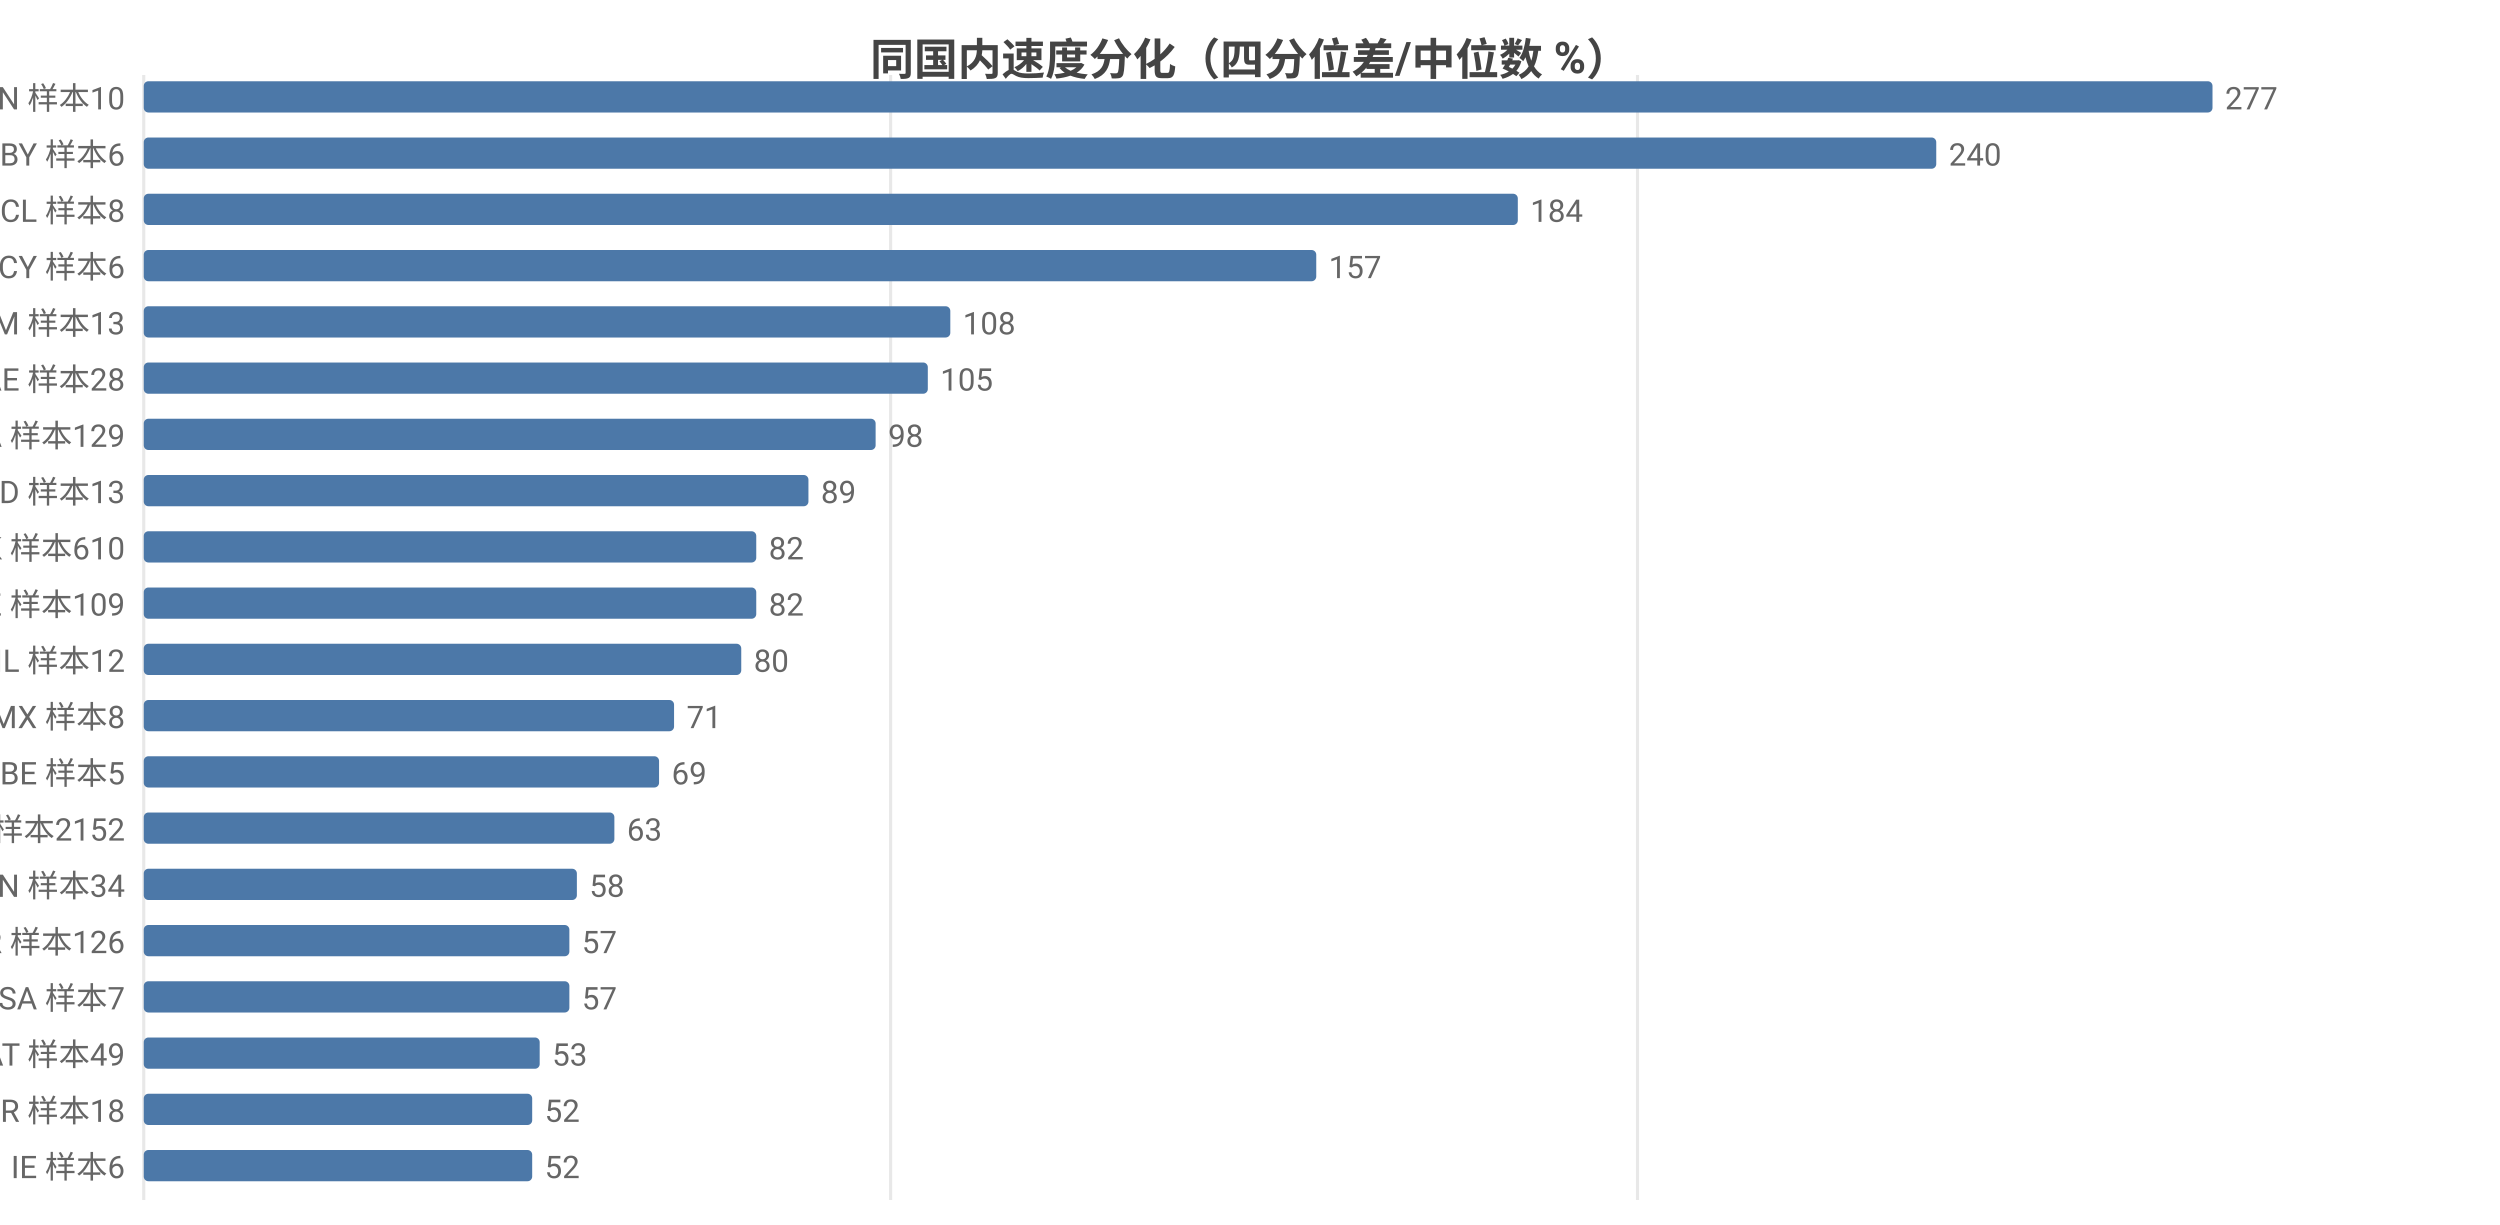
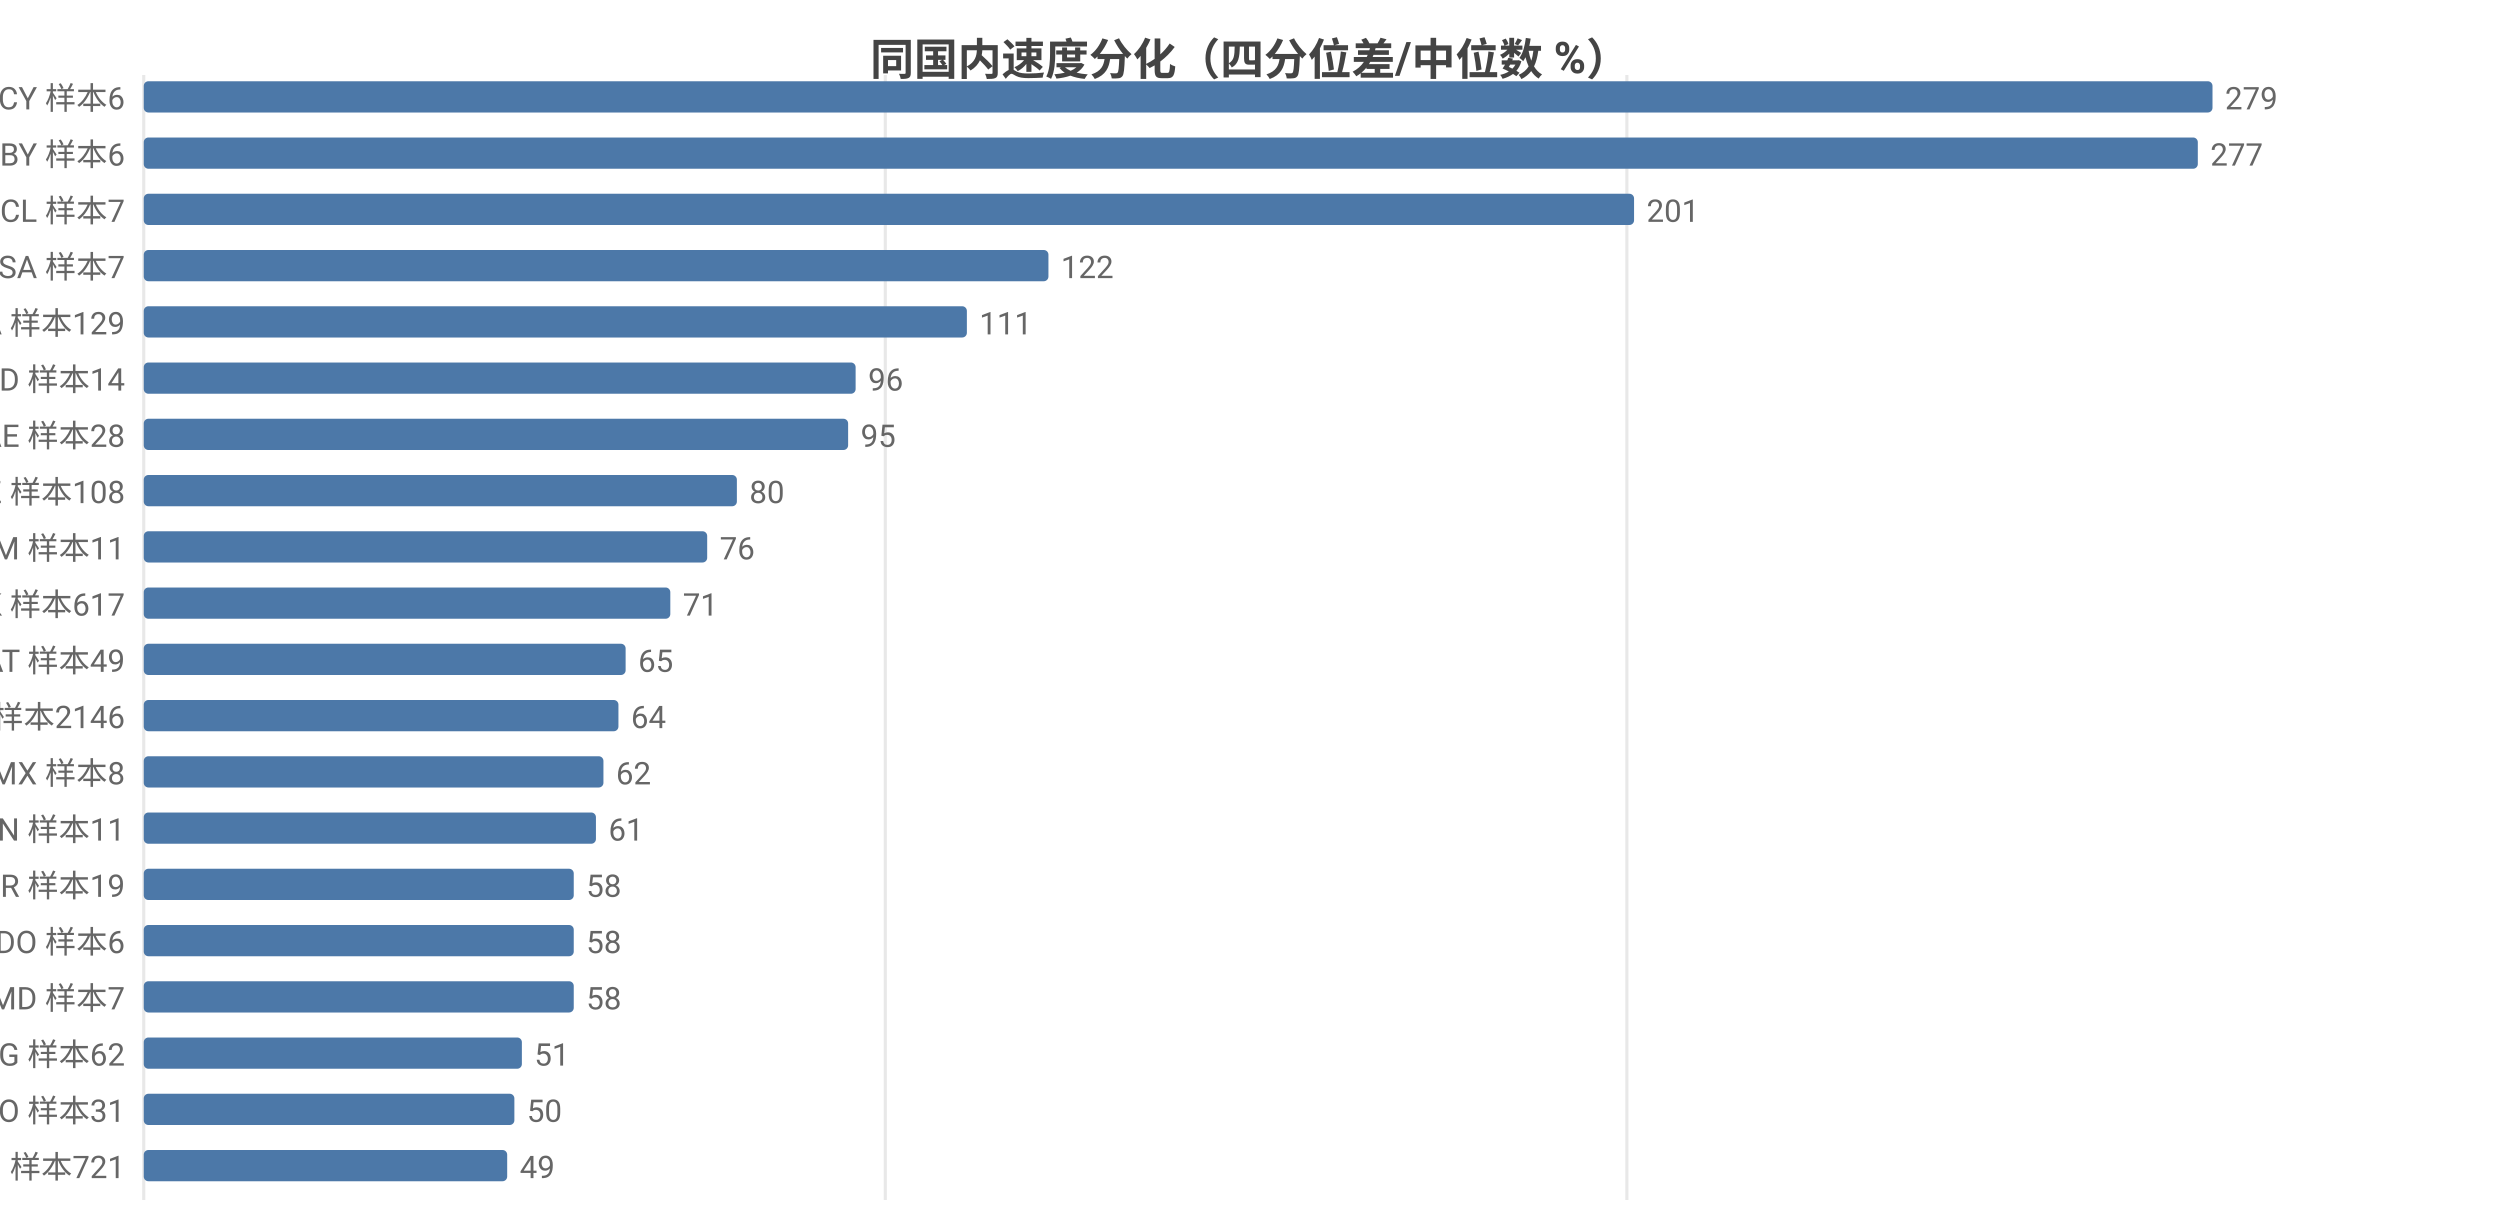
<svg xmlns="http://www.w3.org/2000/svg" width="800" height="392" viewBox="0 0 800 392">
  <rect width="800" height="392" fill="#ffffff" />
  <style>text{font-family:system-ui,-apple-system,'Segoe UI',Roboto,'PingFang SC','Microsoft YaHei','Noto Sans CJK SC',sans-serif}.g{stroke:#e8e8e8;stroke-width:1}.a{stroke:#999;stroke-width:1}.t{font-size:10px;fill:#666}.m{font-size:10px;text-anchor:middle;fill:#666}.e{font-size:10px;text-anchor:end;fill:#666}.l{font-size:11px;fill:#333}.tt{font-size:14px;font-weight:600;text-anchor:middle;fill:#444}.em{font-size:13px;text-anchor:middle;fill:#999}</style>
  <text class="tt" x="400.0" y="24">同国内速度分化（四分位差/中位数 %）</text>
  <line class="g" x1="46" y1="24" x2="46" y2="384" />
-   <line class="g" x1="285.0" y1="24" x2="285.0" y2="384" />
-   <line class="g" x1="524.0" y1="24" x2="524.0" y2="384" />
-   <text class="e" x="40" y="35">CN 样本10</text>
+   <line class="g" x1="283.3" y1="24" x2="283.3" y2="384" />
+   <line class="g" x1="520.6" y1="24" x2="520.6" y2="384" />
+   <text class="e" x="40" y="35">CY 样本6</text>
  <rect x="46" y="26" width="662" height="10" fill="#4c78a8" rx="1.5" />
-   <text class="t" x="712" y="35">277</text>
+   <text class="t" x="712" y="35">279</text>
  <text class="e" x="40" y="53">BY 样本6</text>
-   <rect x="46" y="44" width="573.6" height="10" fill="#4c78a8" rx="1.5" />
-   <text class="t" x="623.6" y="53">240</text>
-   <text class="e" x="40" y="71">CL 样本8</text>
-   <rect x="46" y="62" width="439.7" height="10" fill="#4c78a8" rx="1.5" />
-   <text class="t" x="489.7" y="71">184</text>
-   <text class="e" x="40" y="89">CY 样本6</text>
-   <rect x="46" y="80" width="375.2" height="10" fill="#4c78a8" rx="1.5" />
-   <text class="t" x="425.2" y="89">157</text>
-   <text class="e" x="40" y="107">AM 样本13</text>
-   <rect x="46" y="98" width="258.1" height="10" fill="#4c78a8" rx="1.5" />
-   <text class="t" x="308.1" y="107">108</text>
-   <text class="e" x="40" y="125">AE 样本28</text>
-   <rect x="46" y="116" width="250.9" height="10" fill="#4c78a8" rx="1.5" />
-   <text class="t" x="300.9" y="125">105</text>
-   <text class="e" x="40" y="143">CA 样本129</text>
-   <rect x="46" y="134" width="234.2" height="10" fill="#4c78a8" rx="1.5" />
-   <text class="t" x="284.2" y="143">98</text>
-   <text class="e" x="40" y="161">ID 样本13</text>
-   <rect x="46" y="152" width="212.7" height="10" fill="#4c78a8" rx="1.5" />
-   <text class="t" x="262.7" y="161">89</text>
-   <text class="e" x="40" y="179">HK 样本610</text>
-   <rect x="46" y="170" width="196.0" height="10" fill="#4c78a8" rx="1.5" />
-   <text class="t" x="246.0" y="179">82</text>
-   <text class="e" x="40" y="197">KZ 样本109</text>
-   <rect x="46" y="188" width="196.0" height="10" fill="#4c78a8" rx="1.5" />
-   <text class="t" x="246.0" y="197">82</text>
-   <text class="e" x="40" y="215">IL 样本12</text>
-   <rect x="46" y="206" width="191.2" height="10" fill="#4c78a8" rx="1.5" />
-   <text class="t" x="241.2" y="215">80</text>
-   <text class="e" x="40" y="233">MX 样本8</text>
-   <rect x="46" y="224" width="169.7" height="10" fill="#4c78a8" rx="1.5" />
-   <text class="t" x="219.7" y="233">71</text>
-   <text class="e" x="40" y="251">BE 样本5</text>
-   <rect x="46" y="242" width="164.9" height="10" fill="#4c78a8" rx="1.5" />
-   <text class="t" x="214.9" y="251">69</text>
-   <text class="e" x="40" y="269">US 样本2152</text>
-   <rect x="46" y="260" width="150.6" height="10" fill="#4c78a8" rx="1.5" />
-   <text class="t" x="200.6" y="269">63</text>
-   <text class="e" x="40" y="287">VN 样本34</text>
-   <rect x="46" y="278" width="138.6" height="10" fill="#4c78a8" rx="1.5" />
-   <text class="t" x="188.6" y="287">58</text>
-   <text class="e" x="40" y="305">KR 样本126</text>
-   <rect x="46" y="296" width="136.2" height="10" fill="#4c78a8" rx="1.5" />
-   <text class="t" x="186.2" y="305">57</text>
-   <text class="e" x="40" y="323">SA 样本7</text>
-   <rect x="46" y="314" width="136.2" height="10" fill="#4c78a8" rx="1.5" />
-   <text class="t" x="186.2" y="323">57</text>
-   <text class="e" x="40" y="341">AT 样本49</text>
-   <rect x="46" y="332" width="126.7" height="10" fill="#4c78a8" rx="1.5" />
-   <text class="t" x="176.7" y="341">53</text>
-   <text class="e" x="40" y="359">BR 样本18</text>
-   <rect x="46" y="350" width="124.3" height="10" fill="#4c78a8" rx="1.5" />
-   <text class="t" x="174.3" y="359">52</text>
-   <text class="e" x="40" y="377">IE 样本6</text>
-   <rect x="46" y="368" width="124.3" height="10" fill="#4c78a8" rx="1.5" />
-   <text class="t" x="174.3" y="377">52</text>
+   <rect x="46" y="44" width="657.3" height="10" fill="#4c78a8" rx="1.5" />
+   <text class="t" x="707.3" y="53">277</text>
+   <text class="e" x="40" y="71">CL 样本7</text>
+   <rect x="46" y="62" width="476.9" height="10" fill="#4c78a8" rx="1.5" />
+   <text class="t" x="526.9" y="71">201</text>
+   <text class="e" x="40" y="89">SA 样本7</text>
+   <rect x="46" y="80" width="289.5" height="10" fill="#4c78a8" rx="1.5" />
+   <text class="t" x="339.5" y="89">122</text>
+   <text class="e" x="40" y="107">CA 样本129</text>
+   <rect x="46" y="98" width="263.4" height="10" fill="#4c78a8" rx="1.5" />
+   <text class="t" x="313.4" y="107">111</text>
+   <text class="e" x="40" y="125">ID 样本14</text>
+   <rect x="46" y="116" width="227.8" height="10" fill="#4c78a8" rx="1.5" />
+   <text class="t" x="277.8" y="125">96</text>
+   <text class="e" x="40" y="143">AE 样本28</text>
+   <rect x="46" y="134" width="225.4" height="10" fill="#4c78a8" rx="1.5" />
+   <text class="t" x="275.4" y="143">95</text>
+   <text class="e" x="40" y="161">KZ 样本108</text>
+   <rect x="46" y="152" width="189.8" height="10" fill="#4c78a8" rx="1.5" />
+   <text class="t" x="239.8" y="161">80</text>
+   <text class="e" x="40" y="179">AM 样本11</text>
+   <rect x="46" y="170" width="180.3" height="10" fill="#4c78a8" rx="1.5" />
+   <text class="t" x="230.3" y="179">76</text>
+   <text class="e" x="40" y="197">HK 样本617</text>
+   <rect x="46" y="188" width="168.5" height="10" fill="#4c78a8" rx="1.5" />
+   <text class="t" x="218.5" y="197">71</text>
+   <text class="e" x="40" y="215">AT 样本49</text>
+   <rect x="46" y="206" width="154.2" height="10" fill="#4c78a8" rx="1.5" />
+   <text class="t" x="204.2" y="215">65</text>
+   <text class="e" x="40" y="233">US 样本2146</text>
+   <rect x="46" y="224" width="151.9" height="10" fill="#4c78a8" rx="1.5" />
+   <text class="t" x="201.9" y="233">64</text>
+   <text class="e" x="40" y="251">MX 样本8</text>
+   <rect x="46" y="242" width="147.1" height="10" fill="#4c78a8" rx="1.5" />
+   <text class="t" x="197.1" y="251">62</text>
+   <text class="e" x="40" y="269">CN 样本11</text>
+   <rect x="46" y="260" width="144.7" height="10" fill="#4c78a8" rx="1.5" />
+   <text class="t" x="194.7" y="269">61</text>
+   <text class="e" x="40" y="287">BR 样本19</text>
+   <rect x="46" y="278" width="137.6" height="10" fill="#4c78a8" rx="1.5" />
+   <text class="t" x="187.6" y="287">58</text>
+   <text class="e" x="40" y="305">DO 样本6</text>
+   <rect x="46" y="296" width="137.6" height="10" fill="#4c78a8" rx="1.5" />
+   <text class="t" x="187.6" y="305">58</text>
+   <text class="e" x="40" y="323">MD 样本7</text>
+   <rect x="46" y="314" width="137.6" height="10" fill="#4c78a8" rx="1.5" />
+   <text class="t" x="187.6" y="323">58</text>
+   <text class="e" x="40" y="341">BG 样本62</text>
+   <rect x="46" y="332" width="121.0" height="10" fill="#4c78a8" rx="1.5" />
+   <text class="t" x="171.0" y="341">51</text>
+   <text class="e" x="40" y="359">RO 样本31</text>
+   <rect x="46" y="350" width="118.6" height="10" fill="#4c78a8" rx="1.5" />
+   <text class="t" x="168.6" y="359">50</text>
+   <text class="e" x="40" y="377">SG 样本721</text>
+   <rect x="46" y="368" width="116.3" height="10" fill="#4c78a8" rx="1.5" />
+   <text class="t" x="166.3" y="377">49</text>
</svg>
